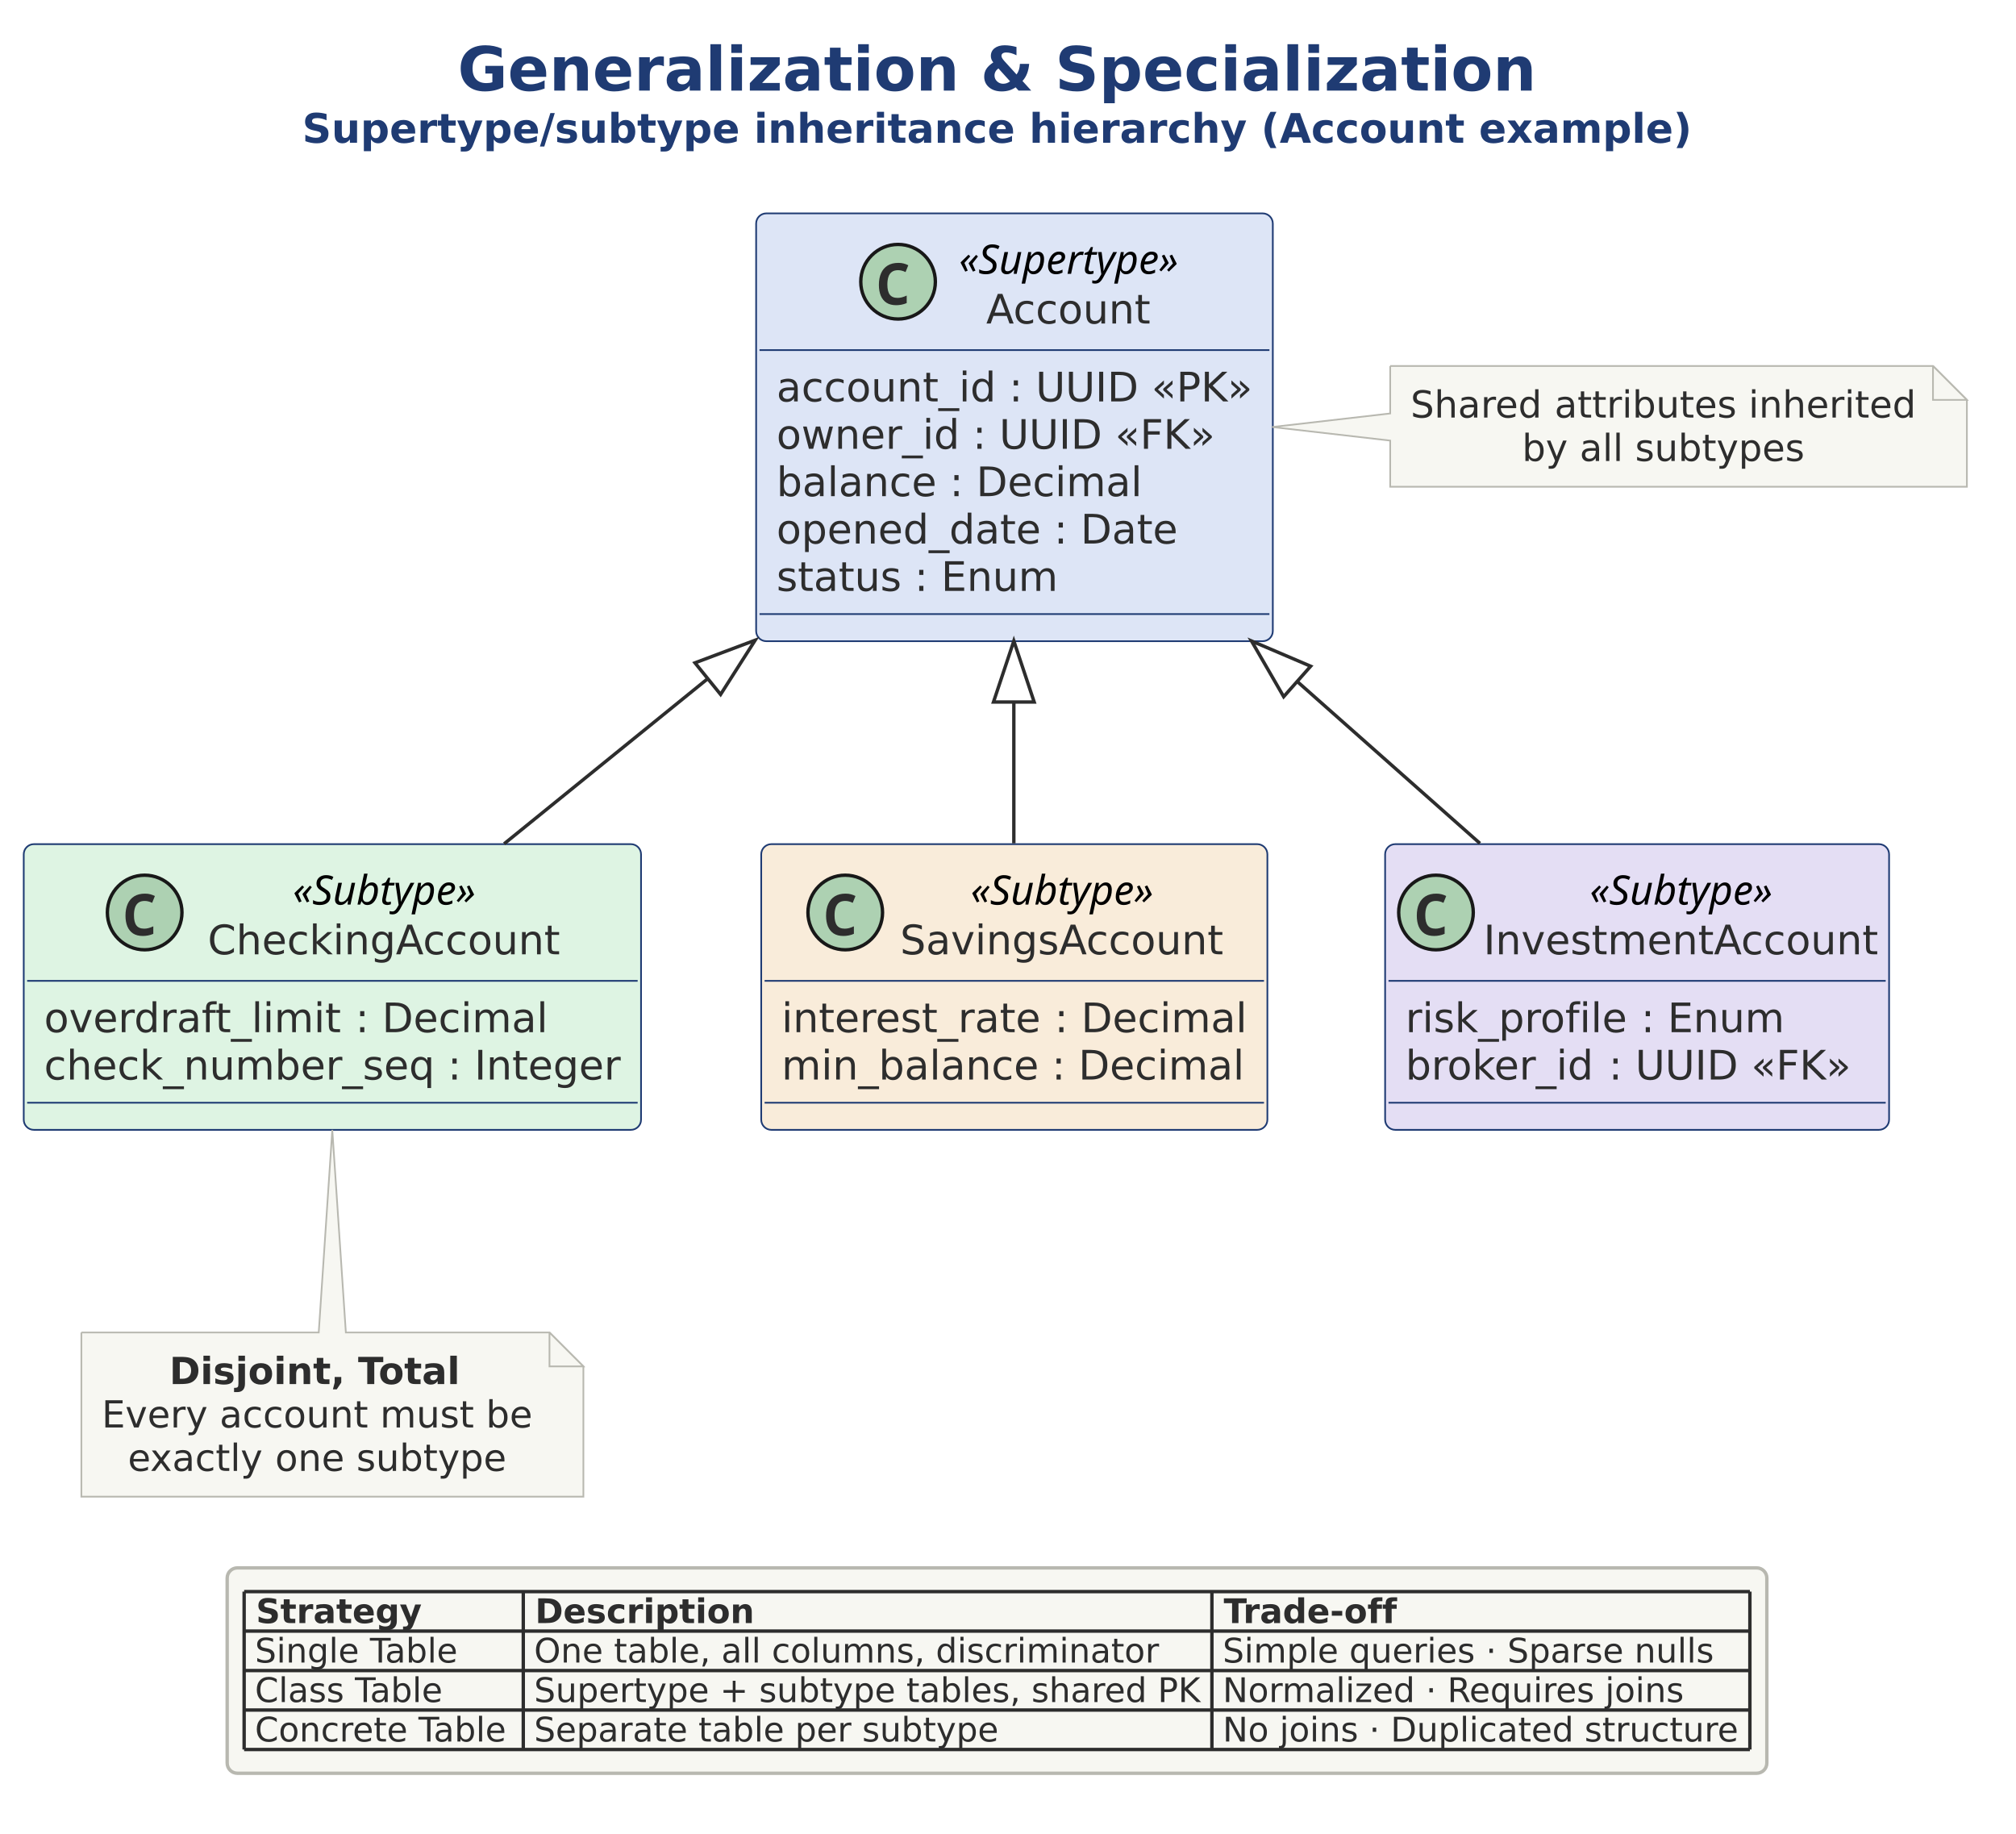
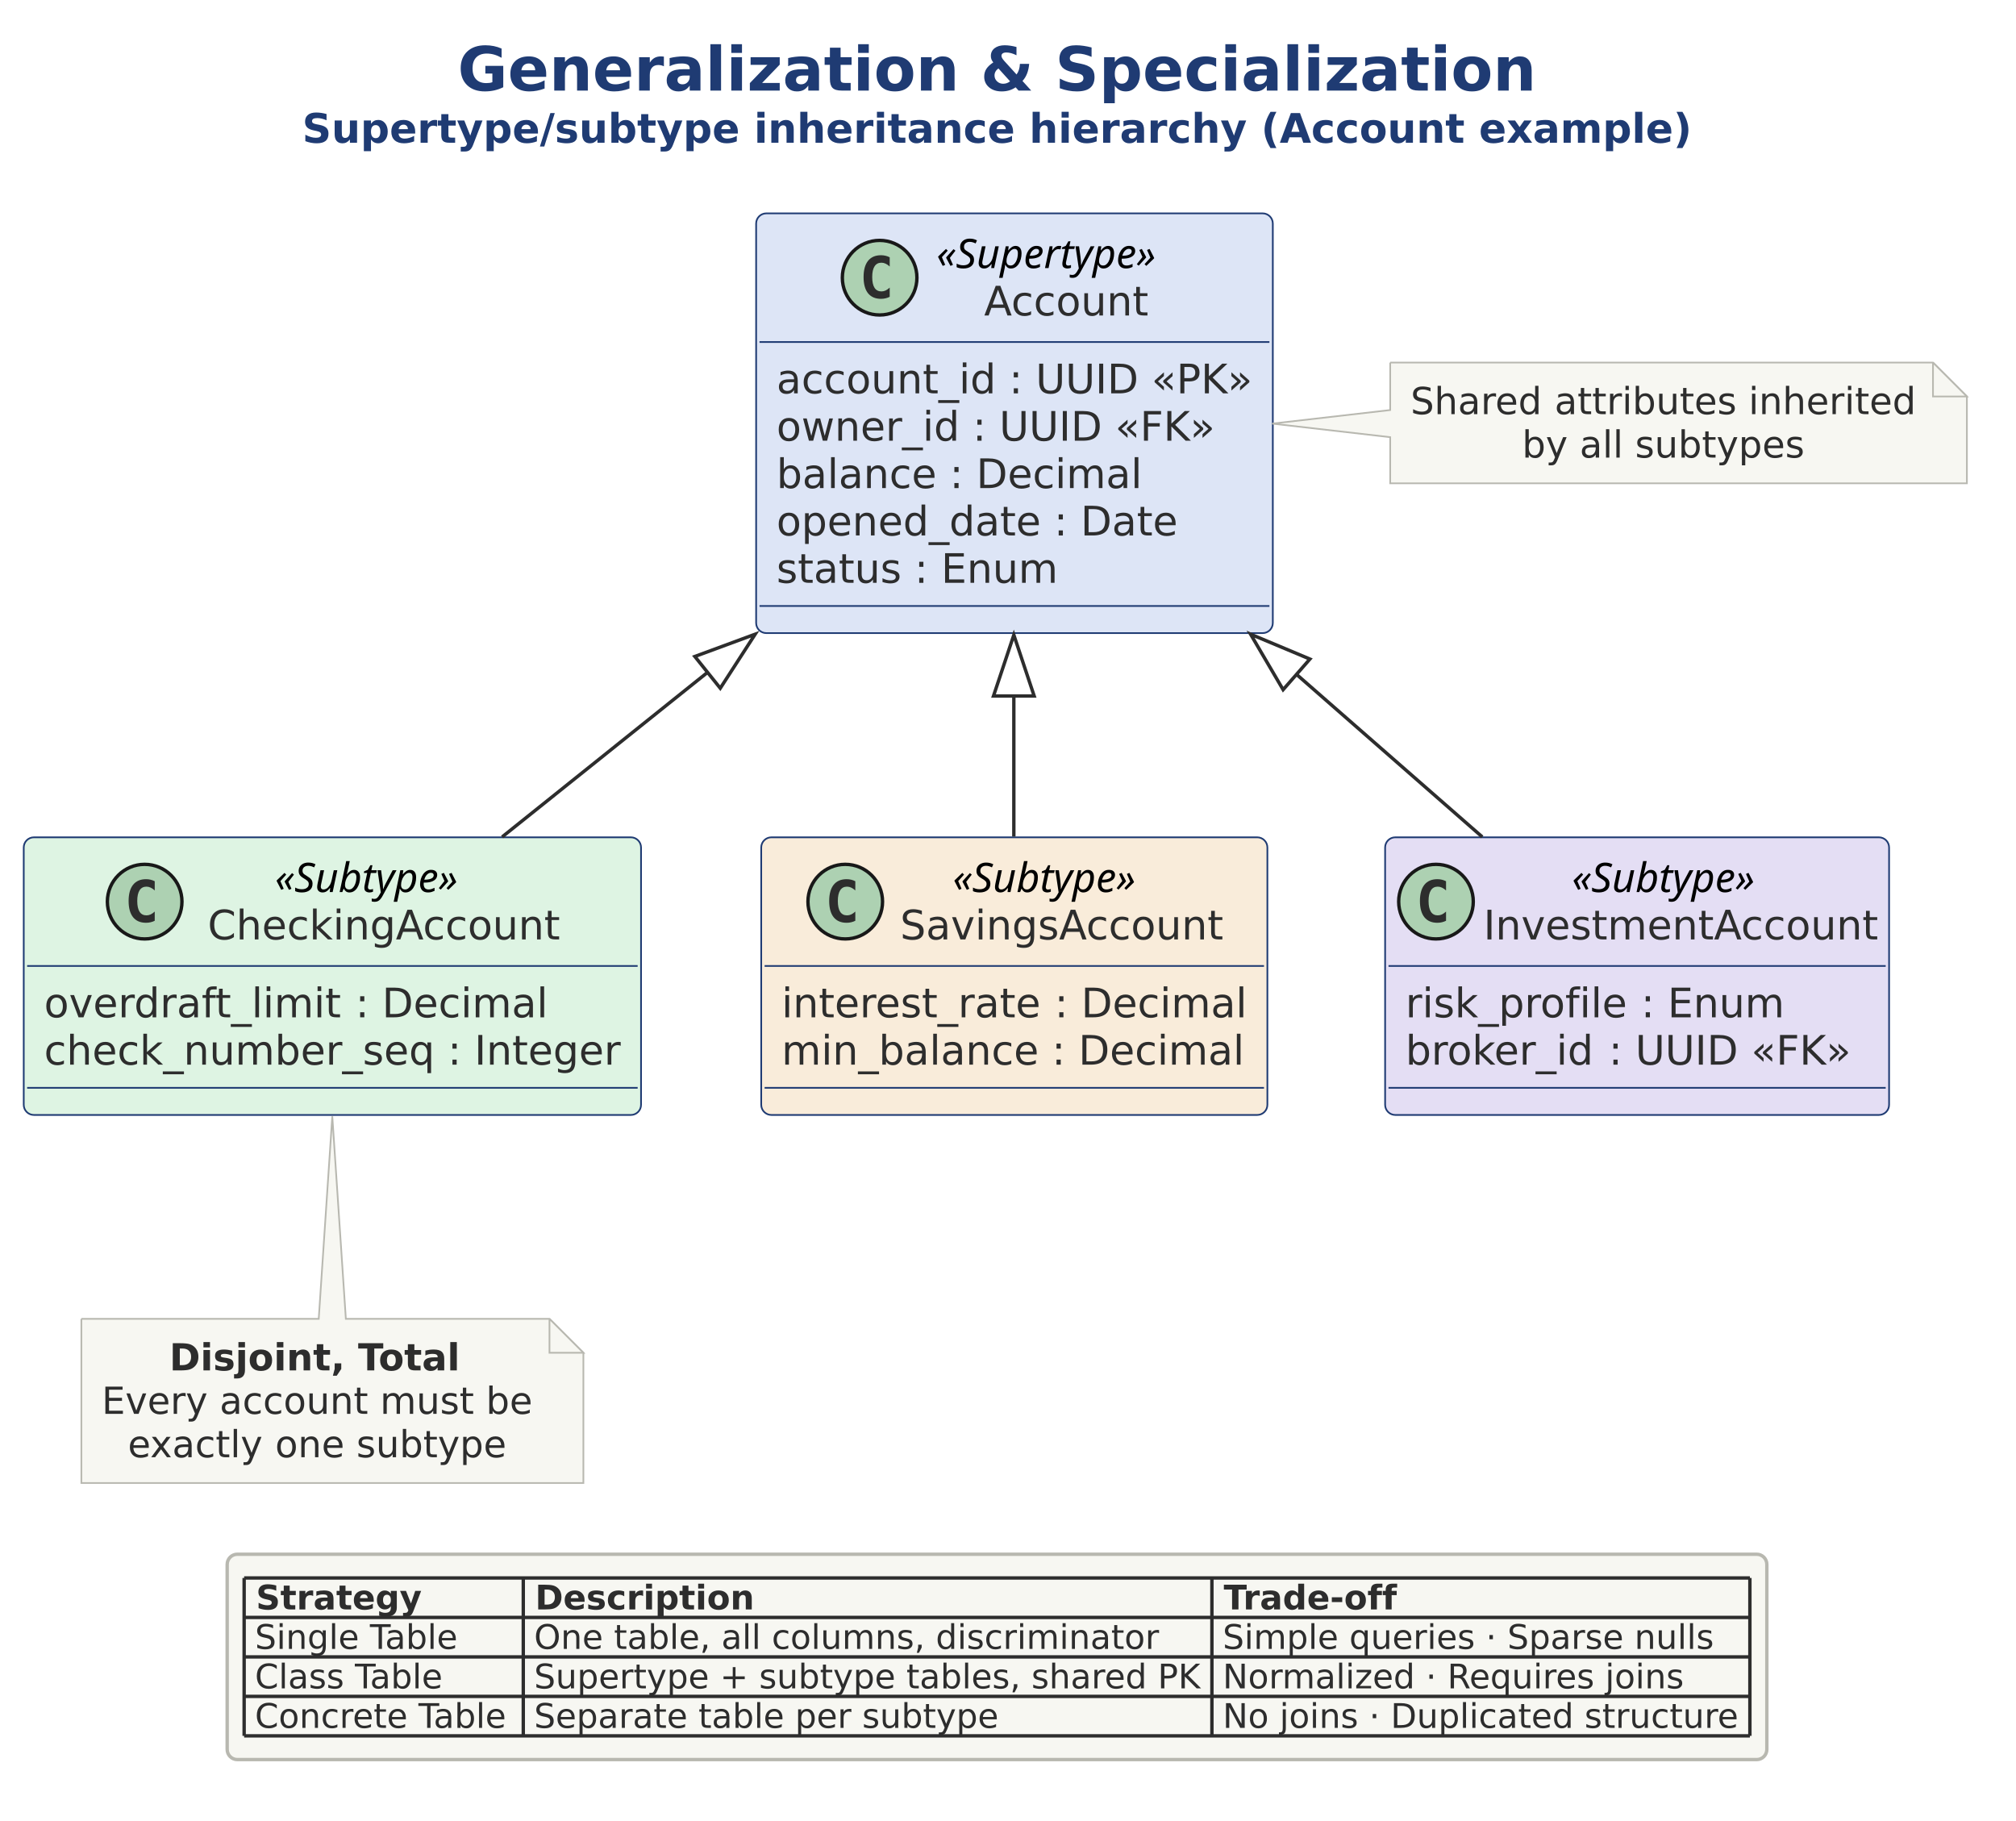
- <svg xmlns="http://www.w3.org/2000/svg" version="1.1" data-diagram-type="CLASS" style="width:929px;height:845px;" width="929.688px" height="845.313px" viewBox="0 0 929 845" zoomAndPan="magnify" preserveAspectRatio="none" contentStyleType="text/css">
+ <svg xmlns="http://www.w3.org/2000/svg" version="1.1" data-diagram-type="CLASS" style="width:929px;height:839px;" width="929.688px" height="839.063px" viewBox="0 0 929 839" zoomAndPan="magnify" preserveAspectRatio="none" contentStyleType="text/css">
  <defs />
  <g font-family="sans-serif" lengthAdjust="spacing">
    <g class="title" data-source-line="13">
      <text x="210.892" y="41.731" fill="#1F3B73" font-size="28.125" textLength="497.09" font-weight="700" font-family="DejaVu Sans">Generalization &amp; Specialization</text>
      <text x="139.241" y="65.768" fill="#1F3B73" font-size="18.75" textLength="640.393" font-weight="700" font-family="DejaVu Sans">Supertype/subtype inheritance hierarchy (Account example)</text>
    </g>
    <g class="entity" data-qualified-name="acct" id="ent0001" data-source-line="15">
-       <rect x="348.438" y="98.315" width="238.092" height="197.12" fill="#DDE5F6" style="stroke:#1F3B73;stroke-width:0.781;" rx="4.688" ry="4.688" />
-       <ellipse cx="413.842" cy="129.81" rx="17.188" ry="17.188" fill="#ADD1B2" style="stroke:#181818;stroke-width:1.563;" />
-       <path d="M413.012,140.625 Q410.278,140.625 408.495,139.478 Q406.738,138.306 405.859,136.206 Q405.004,134.082 405.004,131.275 Q405.004,128.101 406.03,125.83 Q407.055,123.56 409.057,122.339 Q411.059,121.118 413.989,121.118 Q415.38,121.118 416.43,121.411 Q417.48,121.68 418.554,122.217 L417.284,125.366 Q416.308,124.878 415.453,124.683 Q414.623,124.488 413.866,124.488 Q412.035,124.488 410.937,125.318 Q409.838,126.148 409.374,127.637 Q408.91,129.126 408.91,131.104 Q408.91,134.253 410.033,135.767 Q411.157,137.256 413.647,137.256 Q414.574,137.256 415.551,137.012 Q416.528,136.768 417.822,136.182 L417.822,139.649 Q416.674,140.137 415.429,140.381 Q414.208,140.625 413.012,140.625 Z " fill="#2D2D2D" />
-       <text x="441.918" y="126.172" fill="#000" font-size="18.75" textLength="101.082" font-style="italic">«Supertype»</text>
-       <text x="454.442" y="149.07" fill="#2D2D2D" font-size="18.75" textLength="76.035" font-family="DejaVu Sans">Account</text>
-       <line x1="350" y1="161.304" x2="584.967" y2="161.304" style="stroke:#1F3B73;stroke-width:0.781;" />
-       <text x="357.813" y="184.958" fill="#2D2D2D" font-size="18.75" textLength="101.184" font-family="DejaVu Sans">account_id</text>
-       <text x="458.997" y="184.958" fill="#2D2D2D" font-size="18.75" font-family="DejaVu Sans"> </text>
-       <text x="464.957" y="184.958" fill="#2D2D2D" font-size="18.75" font-family="DejaVu Sans">:</text>
-       <text x="471.274" y="184.958" fill="#2D2D2D" font-size="18.75" font-family="DejaVu Sans"> </text>
-       <text x="477.234" y="184.958" fill="#2D2D2D" font-size="18.75" textLength="47.415" font-family="DejaVu Sans">UUID</text>
-       <text x="524.649" y="184.958" fill="#2D2D2D" font-size="18.75" font-family="DejaVu Sans"> </text>
-       <text x="530.609" y="184.958" fill="#2D2D2D" font-size="18.75" textLength="46.545" font-family="DejaVu Sans">«PK»</text>
-       <text x="357.813" y="206.785" fill="#2D2D2D" font-size="18.75" textLength="84.421" font-family="DejaVu Sans">owner_id</text>
-       <text x="442.233" y="206.785" fill="#2D2D2D" font-size="18.75" font-family="DejaVu Sans"> </text>
-       <text x="448.193" y="206.785" fill="#2D2D2D" font-size="18.75" font-family="DejaVu Sans">:</text>
-       <text x="454.51" y="206.785" fill="#2D2D2D" font-size="18.75" font-family="DejaVu Sans"> </text>
-       <text x="460.471" y="206.785" fill="#2D2D2D" font-size="18.75" textLength="47.415" font-family="DejaVu Sans">UUID</text>
-       <text x="507.886" y="206.785" fill="#2D2D2D" font-size="18.75" font-family="DejaVu Sans"> </text>
-       <text x="513.846" y="206.785" fill="#2D2D2D" font-size="18.75" textLength="46.024" font-family="DejaVu Sans">«FK»</text>
-       <text x="357.813" y="228.611" fill="#2D2D2D" font-size="18.75" textLength="73.819" font-family="DejaVu Sans">balance</text>
-       <text x="431.631" y="228.611" fill="#2D2D2D" font-size="18.75" font-family="DejaVu Sans"> </text>
-       <text x="437.592" y="228.611" fill="#2D2D2D" font-size="18.75" font-family="DejaVu Sans">:</text>
-       <text x="443.909" y="228.611" fill="#2D2D2D" font-size="18.75" font-family="DejaVu Sans"> </text>
-       <text x="449.869" y="228.611" fill="#2D2D2D" font-size="18.75" textLength="76.456" font-family="DejaVu Sans">Decimal</text>
-       <text x="357.813" y="250.437" fill="#2D2D2D" font-size="18.75" textLength="121.884" font-family="DejaVu Sans">opened_date</text>
-       <text x="479.697" y="250.437" fill="#2D2D2D" font-size="18.75" font-family="DejaVu Sans"> </text>
-       <text x="485.657" y="250.437" fill="#2D2D2D" font-size="18.75" font-family="DejaVu Sans">:</text>
-       <text x="491.974" y="250.437" fill="#2D2D2D" font-size="18.75" font-family="DejaVu Sans"> </text>
-       <text x="497.934" y="250.437" fill="#2D2D2D" font-size="18.75" textLength="44.815" font-family="DejaVu Sans">Date</text>
-       <text x="357.813" y="272.263" fill="#2D2D2D" font-size="18.75" textLength="57.614" font-family="DejaVu Sans">status</text>
-       <text x="415.427" y="272.263" fill="#2D2D2D" font-size="18.75" font-family="DejaVu Sans"> </text>
-       <text x="421.387" y="272.263" fill="#2D2D2D" font-size="18.75" font-family="DejaVu Sans">:</text>
-       <text x="427.704" y="272.263" fill="#2D2D2D" font-size="18.75" font-family="DejaVu Sans"> </text>
-       <text x="433.664" y="272.263" fill="#2D2D2D" font-size="18.75" textLength="53.879" font-family="DejaVu Sans">Enum</text>
-       <line x1="350" y1="282.935" x2="584.967" y2="282.935" style="stroke:#1F3B73;stroke-width:0.781;" />
+       <rect x="348.438" y="98.315" width="238.092" height="193.408" fill="#DDE5F6" style="stroke:#1F3B73;stroke-width:0.781;" rx="4.688" ry="4.688" />
+       <ellipse cx="405.346" cy="127.954" rx="17.188" ry="17.188" fill="#ADD1B2" style="stroke:#181818;stroke-width:1.563;" />
+       <path d="M409.985,136.768 Q409.082,137.231 408.081,137.451 Q407.08,137.695 405.981,137.695 Q402.075,137.695 400,135.132 Q397.949,132.544 397.949,127.661 Q397.949,122.778 400,120.19 Q402.075,117.603 405.981,117.603 Q407.08,117.603 408.081,117.847 Q409.106,118.091 409.985,118.555 L409.985,122.803 Q409.008,121.899 408.081,121.484 Q407.153,121.045 406.176,121.045 Q404.077,121.045 403.002,122.729 Q401.928,124.39 401.928,127.661 Q401.928,130.933 403.002,132.617 Q404.077,134.277 406.176,134.277 Q407.153,134.277 408.081,133.862 Q409.008,133.423 409.985,132.52 L409.985,136.768 Z " fill="#2D2D2D" />
+       <text x="431.534" y="123.532" fill="#000" font-size="18.75" textLength="119.962" font-style="italic">«Supertype»</text>
+       <text x="453.498" y="145.358" fill="#2D2D2D" font-size="18.75" textLength="76.035" font-family="DejaVu Sans">Account</text>
+       <line x1="350" y1="157.593" x2="584.967" y2="157.593" style="stroke:#1F3B73;stroke-width:0.781;" />
+       <text x="357.813" y="181.247" fill="#2D2D2D" font-size="18.75" textLength="101.184" font-family="DejaVu Sans">account_id</text>
+       <text x="458.997" y="181.247" fill="#2D2D2D" font-size="18.75" font-family="DejaVu Sans"> </text>
+       <text x="464.957" y="181.247" fill="#2D2D2D" font-size="18.75" font-family="DejaVu Sans">:</text>
+       <text x="471.274" y="181.247" fill="#2D2D2D" font-size="18.75" font-family="DejaVu Sans"> </text>
+       <text x="477.234" y="181.247" fill="#2D2D2D" font-size="18.75" textLength="47.415" font-family="DejaVu Sans">UUID</text>
+       <text x="524.649" y="181.247" fill="#2D2D2D" font-size="18.75" font-family="DejaVu Sans"> </text>
+       <text x="530.609" y="181.247" fill="#2D2D2D" font-size="18.75" textLength="46.545" font-family="DejaVu Sans">«PK»</text>
+       <text x="357.813" y="203.073" fill="#2D2D2D" font-size="18.75" textLength="84.421" font-family="DejaVu Sans">owner_id</text>
+       <text x="442.233" y="203.073" fill="#2D2D2D" font-size="18.75" font-family="DejaVu Sans"> </text>
+       <text x="448.193" y="203.073" fill="#2D2D2D" font-size="18.75" font-family="DejaVu Sans">:</text>
+       <text x="454.51" y="203.073" fill="#2D2D2D" font-size="18.75" font-family="DejaVu Sans"> </text>
+       <text x="460.471" y="203.073" fill="#2D2D2D" font-size="18.75" textLength="47.415" font-family="DejaVu Sans">UUID</text>
+       <text x="507.886" y="203.073" fill="#2D2D2D" font-size="18.75" font-family="DejaVu Sans"> </text>
+       <text x="513.846" y="203.073" fill="#2D2D2D" font-size="18.75" textLength="46.024" font-family="DejaVu Sans">«FK»</text>
+       <text x="357.813" y="224.899" fill="#2D2D2D" font-size="18.75" textLength="73.819" font-family="DejaVu Sans">balance</text>
+       <text x="431.631" y="224.899" fill="#2D2D2D" font-size="18.75" font-family="DejaVu Sans"> </text>
+       <text x="437.592" y="224.899" fill="#2D2D2D" font-size="18.75" font-family="DejaVu Sans">:</text>
+       <text x="443.909" y="224.899" fill="#2D2D2D" font-size="18.75" font-family="DejaVu Sans"> </text>
+       <text x="449.869" y="224.899" fill="#2D2D2D" font-size="18.75" textLength="76.456" font-family="DejaVu Sans">Decimal</text>
+       <text x="357.813" y="246.725" fill="#2D2D2D" font-size="18.75" textLength="121.884" font-family="DejaVu Sans">opened_date</text>
+       <text x="479.697" y="246.725" fill="#2D2D2D" font-size="18.75" font-family="DejaVu Sans"> </text>
+       <text x="485.657" y="246.725" fill="#2D2D2D" font-size="18.75" font-family="DejaVu Sans">:</text>
+       <text x="491.974" y="246.725" fill="#2D2D2D" font-size="18.75" font-family="DejaVu Sans"> </text>
+       <text x="497.934" y="246.725" fill="#2D2D2D" font-size="18.75" textLength="44.815" font-family="DejaVu Sans">Date</text>
+       <text x="357.813" y="268.552" fill="#2D2D2D" font-size="18.75" textLength="57.614" font-family="DejaVu Sans">status</text>
+       <text x="415.427" y="268.552" fill="#2D2D2D" font-size="18.75" font-family="DejaVu Sans"> </text>
+       <text x="421.387" y="268.552" fill="#2D2D2D" font-size="18.75" font-family="DejaVu Sans">:</text>
+       <text x="427.704" y="268.552" fill="#2D2D2D" font-size="18.75" font-family="DejaVu Sans"> </text>
+       <text x="433.664" y="268.552" fill="#2D2D2D" font-size="18.75" textLength="53.879" font-family="DejaVu Sans">Enum</text>
+       <line x1="350" y1="279.224" x2="584.967" y2="279.224" style="stroke:#1F3B73;stroke-width:0.781;" />
    </g>
    <g class="entity" data-qualified-name="check" id="ent0002" data-source-line="23">
-       <rect x="10.938" y="388.94" width="284.464" height="131.641" fill="#DEF4E3" style="stroke:#1F3B73;stroke-width:0.781;" rx="4.688" ry="4.688" />
-       <ellipse cx="66.665" cy="420.435" rx="17.188" ry="17.188" fill="#ADD1B2" style="stroke:#181818;stroke-width:1.563;" />
-       <path d="M65.835,431.25 Q63.101,431.25 61.319,430.103 Q59.561,428.931 58.682,426.831 Q57.827,424.707 57.827,421.9 Q57.827,418.726 58.853,416.455 Q59.878,414.185 61.88,412.964 Q63.882,411.743 66.812,411.743 Q68.203,411.743 69.253,412.036 Q70.303,412.305 71.377,412.842 L70.108,415.991 Q69.131,415.503 68.277,415.308 Q67.446,415.113 66.69,415.113 Q64.859,415.113 63.76,415.943 Q62.661,416.773 62.197,418.262 Q61.734,419.751 61.734,421.729 Q61.734,424.878 62.857,426.392 Q63.98,427.881 66.47,427.881 Q67.398,427.881 68.374,427.637 Q69.351,427.393 70.645,426.807 L70.645,430.274 Q69.497,430.762 68.252,431.006 Q67.031,431.25 65.835,431.25 Z " fill="#2D2D2D" />
-       <text x="134.938" y="416.797" fill="#000" font-size="18.75" textLength="84.263" font-style="italic">«Subtype»</text>
-       <text x="95.716" y="439.695" fill="#2D2D2D" font-size="18.75" textLength="162.708" font-family="DejaVu Sans">CheckingAccount</text>
-       <line x1="12.5" y1="451.929" x2="293.839" y2="451.929" style="stroke:#1F3B73;stroke-width:0.781;" />
-       <text x="20.313" y="475.583" fill="#2D2D2D" font-size="18.75" textLength="137.485" font-family="DejaVu Sans">overdraft_limit</text>
-       <text x="157.797" y="475.583" fill="#2D2D2D" font-size="18.75" font-family="DejaVu Sans"> </text>
-       <text x="163.757" y="475.583" fill="#2D2D2D" font-size="18.75" font-family="DejaVu Sans">:</text>
-       <text x="170.074" y="475.583" fill="#2D2D2D" font-size="18.75" font-family="DejaVu Sans"> </text>
-       <text x="176.035" y="475.583" fill="#2D2D2D" font-size="18.75" textLength="76.456" font-family="DejaVu Sans">Decimal</text>
-       <text x="20.313" y="497.41" fill="#2D2D2D" font-size="18.75" textLength="180.029" font-family="DejaVu Sans">check_number_seq</text>
-       <text x="200.342" y="497.41" fill="#2D2D2D" font-size="18.75" font-family="DejaVu Sans"> </text>
-       <text x="206.302" y="497.41" fill="#2D2D2D" font-size="18.75" font-family="DejaVu Sans">:</text>
-       <text x="212.619" y="497.41" fill="#2D2D2D" font-size="18.75" font-family="DejaVu Sans"> </text>
-       <text x="218.579" y="497.41" fill="#2D2D2D" font-size="18.75" textLength="67.447" font-family="DejaVu Sans">Integer</text>
-       <line x1="12.5" y1="508.082" x2="293.839" y2="508.082" style="stroke:#1F3B73;stroke-width:0.781;" />
+       <rect x="10.938" y="385.815" width="284.464" height="127.93" fill="#DEF4E3" style="stroke:#1F3B73;stroke-width:0.781;" rx="4.688" ry="4.688" />
+       <ellipse cx="66.665" cy="415.454" rx="17.188" ry="17.188" fill="#ADD1B2" style="stroke:#181818;stroke-width:1.563;" />
+       <path d="M71.304,424.268 Q70.401,424.731 69.4,424.951 Q68.399,425.195 67.3,425.195 Q63.394,425.195 61.319,422.632 Q59.268,420.044 59.268,415.161 Q59.268,410.278 61.319,407.69 Q63.394,405.103 67.3,405.103 Q68.399,405.103 69.4,405.347 Q70.425,405.591 71.304,406.055 L71.304,410.303 Q70.327,409.399 69.4,408.984 Q68.472,408.545 67.495,408.545 Q65.396,408.545 64.321,410.229 Q63.247,411.89 63.247,415.161 Q63.247,418.433 64.321,420.117 Q65.396,421.777 67.495,421.777 Q68.472,421.777 69.4,421.362 Q70.327,420.923 71.304,420.02 L71.304,424.268 Z " fill="#2D2D2D" />
+       <text x="126.711" y="411.032" fill="#000" font-size="18.75" textLength="100.717" font-style="italic">«Subtype»</text>
+       <text x="95.716" y="432.858" fill="#2D2D2D" font-size="18.75" textLength="162.708" font-family="DejaVu Sans">CheckingAccount</text>
+       <line x1="12.5" y1="445.093" x2="293.839" y2="445.093" style="stroke:#1F3B73;stroke-width:0.781;" />
+       <text x="20.313" y="468.747" fill="#2D2D2D" font-size="18.75" textLength="137.485" font-family="DejaVu Sans">overdraft_limit</text>
+       <text x="157.797" y="468.747" fill="#2D2D2D" font-size="18.75" font-family="DejaVu Sans"> </text>
+       <text x="163.757" y="468.747" fill="#2D2D2D" font-size="18.75" font-family="DejaVu Sans">:</text>
+       <text x="170.074" y="468.747" fill="#2D2D2D" font-size="18.75" font-family="DejaVu Sans"> </text>
+       <text x="176.035" y="468.747" fill="#2D2D2D" font-size="18.75" textLength="76.456" font-family="DejaVu Sans">Decimal</text>
+       <text x="20.313" y="490.573" fill="#2D2D2D" font-size="18.75" textLength="180.029" font-family="DejaVu Sans">check_number_seq</text>
+       <text x="200.342" y="490.573" fill="#2D2D2D" font-size="18.75" font-family="DejaVu Sans"> </text>
+       <text x="206.302" y="490.573" fill="#2D2D2D" font-size="18.75" font-family="DejaVu Sans">:</text>
+       <text x="212.619" y="490.573" fill="#2D2D2D" font-size="18.75" font-family="DejaVu Sans"> </text>
+       <text x="218.579" y="490.573" fill="#2D2D2D" font-size="18.75" textLength="67.447" font-family="DejaVu Sans">Integer</text>
+       <line x1="12.5" y1="501.245" x2="293.839" y2="501.245" style="stroke:#1F3B73;stroke-width:0.781;" />
    </g>
    <g class="entity" data-qualified-name="save" id="ent0003" data-source-line="28">
-       <rect x="350.781" y="388.94" width="233.249" height="131.641" fill="#F9ECDA" style="stroke:#1F3B73;stroke-width:0.781;" rx="4.688" ry="4.688" />
-       <ellipse cx="389.502" cy="420.435" rx="17.188" ry="17.188" fill="#ADD1B2" style="stroke:#181818;stroke-width:1.563;" />
-       <path d="M388.672,431.25 Q385.938,431.25 384.155,430.103 Q382.398,428.931 381.519,426.831 Q380.664,424.707 380.664,421.9 Q380.664,418.726 381.69,416.455 Q382.715,414.185 384.717,412.964 Q386.719,411.743 389.649,411.743 Q391.04,411.743 392.09,412.036 Q393.14,412.305 394.214,412.842 L392.944,415.991 Q391.968,415.503 391.113,415.308 Q390.283,415.113 389.527,415.113 Q387.695,415.113 386.597,415.943 Q385.498,416.773 385.034,418.262 Q384.57,419.751 384.57,421.729 Q384.57,424.878 385.694,426.392 Q386.817,427.881 389.307,427.881 Q390.235,427.881 391.211,427.637 Q392.188,427.393 393.482,426.807 L393.482,430.274 Q392.334,430.762 391.089,431.006 Q389.868,431.25 388.672,431.25 Z " fill="#2D2D2D" />
-       <text x="447.285" y="416.797" fill="#000" font-size="18.75" textLength="84.263" font-style="italic">«Subtype»</text>
-       <text x="414.773" y="439.695" fill="#2D2D2D" font-size="18.75" textLength="149.286" font-family="DejaVu Sans">SavingsAccount</text>
-       <line x1="352.344" y1="451.929" x2="582.468" y2="451.929" style="stroke:#1F3B73;stroke-width:0.781;" />
-       <text x="360.156" y="475.583" fill="#2D2D2D" font-size="18.75" textLength="119.806" font-family="DejaVu Sans">interest_rate</text>
-       <text x="479.962" y="475.583" fill="#2D2D2D" font-size="18.75" font-family="DejaVu Sans"> </text>
-       <text x="485.922" y="475.583" fill="#2D2D2D" font-size="18.75" font-family="DejaVu Sans">:</text>
-       <text x="492.239" y="475.583" fill="#2D2D2D" font-size="18.75" font-family="DejaVu Sans"> </text>
-       <text x="498.199" y="475.583" fill="#2D2D2D" font-size="18.75" textLength="76.456" font-family="DejaVu Sans">Decimal</text>
-       <text x="360.156" y="497.41" fill="#2D2D2D" font-size="18.75" textLength="118.552" font-family="DejaVu Sans">min_balance</text>
-       <text x="478.708" y="497.41" fill="#2D2D2D" font-size="18.75" font-family="DejaVu Sans"> </text>
-       <text x="484.668" y="497.41" fill="#2D2D2D" font-size="18.75" font-family="DejaVu Sans">:</text>
-       <text x="490.985" y="497.41" fill="#2D2D2D" font-size="18.75" font-family="DejaVu Sans"> </text>
-       <text x="496.945" y="497.41" fill="#2D2D2D" font-size="18.75" textLength="76.456" font-family="DejaVu Sans">Decimal</text>
-       <line x1="352.344" y1="508.082" x2="582.468" y2="508.082" style="stroke:#1F3B73;stroke-width:0.781;" />
+       <rect x="350.781" y="385.815" width="233.249" height="127.93" fill="#F9ECDA" style="stroke:#1F3B73;stroke-width:0.781;" rx="4.688" ry="4.688" />
+       <ellipse cx="389.502" cy="415.454" rx="17.188" ry="17.188" fill="#ADD1B2" style="stroke:#181818;stroke-width:1.563;" />
+       <path d="M394.141,424.268 Q393.237,424.731 392.236,424.951 Q391.236,425.195 390.137,425.195 Q386.231,425.195 384.155,422.632 Q382.105,420.044 382.105,415.161 Q382.105,410.278 384.155,407.69 Q386.231,405.103 390.137,405.103 Q391.236,405.103 392.236,405.347 Q393.262,405.591 394.141,406.055 L394.141,410.303 Q393.164,409.399 392.236,408.984 Q391.309,408.545 390.332,408.545 Q388.233,408.545 387.158,410.229 Q386.084,411.89 386.084,415.161 Q386.084,418.433 387.158,420.117 Q388.233,421.777 390.332,421.777 Q391.309,421.777 392.236,421.362 Q393.164,420.923 394.141,420.02 L394.141,424.268 Z " fill="#2D2D2D" />
+       <text x="439.058" y="411.032" fill="#000" font-size="18.75" textLength="100.717" font-style="italic">«Subtype»</text>
+       <text x="414.773" y="432.858" fill="#2D2D2D" font-size="18.75" textLength="149.286" font-family="DejaVu Sans">SavingsAccount</text>
+       <line x1="352.344" y1="445.093" x2="582.468" y2="445.093" style="stroke:#1F3B73;stroke-width:0.781;" />
+       <text x="360.156" y="468.747" fill="#2D2D2D" font-size="18.75" textLength="119.806" font-family="DejaVu Sans">interest_rate</text>
+       <text x="479.962" y="468.747" fill="#2D2D2D" font-size="18.75" font-family="DejaVu Sans"> </text>
+       <text x="485.922" y="468.747" fill="#2D2D2D" font-size="18.75" font-family="DejaVu Sans">:</text>
+       <text x="492.239" y="468.747" fill="#2D2D2D" font-size="18.75" font-family="DejaVu Sans"> </text>
+       <text x="498.199" y="468.747" fill="#2D2D2D" font-size="18.75" textLength="76.456" font-family="DejaVu Sans">Decimal</text>
+       <text x="360.156" y="490.573" fill="#2D2D2D" font-size="18.75" textLength="118.552" font-family="DejaVu Sans">min_balance</text>
+       <text x="478.708" y="490.573" fill="#2D2D2D" font-size="18.75" font-family="DejaVu Sans"> </text>
+       <text x="484.668" y="490.573" fill="#2D2D2D" font-size="18.75" font-family="DejaVu Sans">:</text>
+       <text x="490.985" y="490.573" fill="#2D2D2D" font-size="18.75" font-family="DejaVu Sans"> </text>
+       <text x="496.945" y="490.573" fill="#2D2D2D" font-size="18.75" textLength="76.456" font-family="DejaVu Sans">Decimal</text>
+       <line x1="352.344" y1="501.245" x2="582.468" y2="501.245" style="stroke:#1F3B73;stroke-width:0.781;" />
    </g>
    <g class="entity" data-qualified-name="invest" id="ent0004" data-source-line="33">
-       <rect x="638.281" y="388.94" width="232.236" height="131.641" fill="#E4DEF4" style="stroke:#1F3B73;stroke-width:0.781;" rx="4.688" ry="4.688" />
-       <ellipse cx="661.719" cy="420.435" rx="17.188" ry="17.188" fill="#ADD1B2" style="stroke:#181818;stroke-width:1.563;" />
-       <path d="M660.889,431.25 Q658.154,431.25 656.372,430.103 Q654.614,428.931 653.735,426.831 Q652.881,424.707 652.881,421.9 Q652.881,418.726 653.906,416.455 Q654.932,414.185 656.934,412.964 Q658.936,411.743 661.865,411.743 Q663.257,411.743 664.307,412.036 Q665.356,412.305 666.431,412.842 L665.161,415.991 Q664.185,415.503 663.33,415.308 Q662.5,415.113 661.743,415.113 Q659.912,415.113 658.813,415.943 Q657.715,416.773 657.251,418.262 Q656.787,419.751 656.787,421.729 Q656.787,424.878 657.91,426.392 Q659.033,427.881 661.523,427.881 Q662.451,427.881 663.428,427.637 Q664.404,427.393 665.698,426.807 L665.698,430.274 Q664.551,430.762 663.306,431.006 Q662.085,431.25 660.889,431.25 Z " fill="#2D2D2D" />
-       <text x="732.58" y="416.797" fill="#000" font-size="18.75" textLength="84.263" font-style="italic">«Subtype»</text>
-       <text x="683.594" y="439.695" fill="#2D2D2D" font-size="18.75" textLength="182.236" font-family="DejaVu Sans">InvestmentAccount</text>
-       <line x1="639.844" y1="451.929" x2="868.954" y2="451.929" style="stroke:#1F3B73;stroke-width:0.781;" />
-       <text x="647.656" y="475.583" fill="#2D2D2D" font-size="18.75" textLength="102.557" font-family="DejaVu Sans">risk_profile</text>
-       <text x="750.214" y="475.583" fill="#2D2D2D" font-size="18.75" font-family="DejaVu Sans"> </text>
-       <text x="756.174" y="475.583" fill="#2D2D2D" font-size="18.75" font-family="DejaVu Sans">:</text>
-       <text x="762.491" y="475.583" fill="#2D2D2D" font-size="18.75" font-family="DejaVu Sans"> </text>
-       <text x="768.451" y="475.583" fill="#2D2D2D" font-size="18.75" textLength="53.879" font-family="DejaVu Sans">Enum</text>
-       <text x="647.656" y="497.41" fill="#2D2D2D" font-size="18.75" textLength="87.671" font-family="DejaVu Sans">broker_id</text>
-       <text x="735.327" y="497.41" fill="#2D2D2D" font-size="18.75" font-family="DejaVu Sans"> </text>
-       <text x="741.287" y="497.41" fill="#2D2D2D" font-size="18.75" font-family="DejaVu Sans">:</text>
-       <text x="747.604" y="497.41" fill="#2D2D2D" font-size="18.75" font-family="DejaVu Sans"> </text>
-       <text x="753.564" y="497.41" fill="#2D2D2D" font-size="18.75" textLength="47.415" font-family="DejaVu Sans">UUID</text>
-       <text x="800.98" y="497.41" fill="#2D2D2D" font-size="18.75" font-family="DejaVu Sans"> </text>
-       <text x="806.94" y="497.41" fill="#2D2D2D" font-size="18.75" textLength="46.024" font-family="DejaVu Sans">«FK»</text>
-       <line x1="639.844" y1="508.082" x2="868.954" y2="508.082" style="stroke:#1F3B73;stroke-width:0.781;" />
+       <rect x="638.281" y="385.815" width="232.236" height="127.93" fill="#E4DEF4" style="stroke:#1F3B73;stroke-width:0.781;" rx="4.688" ry="4.688" />
+       <ellipse cx="661.719" cy="415.454" rx="17.188" ry="17.188" fill="#ADD1B2" style="stroke:#181818;stroke-width:1.563;" />
+       <path d="M666.357,424.268 Q665.454,424.731 664.453,424.951 Q663.452,425.195 662.354,425.195 Q658.447,425.195 656.372,422.632 Q654.321,420.044 654.321,415.161 Q654.321,410.278 656.372,407.69 Q658.447,405.103 662.354,405.103 Q663.452,405.103 664.453,405.347 Q665.479,405.591 666.357,406.055 L666.357,410.303 Q665.381,409.399 664.453,408.984 Q663.525,408.545 662.549,408.545 Q660.449,408.545 659.375,410.229 Q658.301,411.89 658.301,415.161 Q658.301,418.433 659.375,420.117 Q660.449,421.777 662.549,421.777 Q663.525,421.777 664.453,421.362 Q665.381,420.923 666.357,420.02 L666.357,424.268 Z " fill="#2D2D2D" />
+       <text x="724.353" y="411.032" fill="#000" font-size="18.75" textLength="100.717" font-style="italic">«Subtype»</text>
+       <text x="683.594" y="432.858" fill="#2D2D2D" font-size="18.75" textLength="182.236" font-family="DejaVu Sans">InvestmentAccount</text>
+       <line x1="639.844" y1="445.093" x2="868.954" y2="445.093" style="stroke:#1F3B73;stroke-width:0.781;" />
+       <text x="647.656" y="468.747" fill="#2D2D2D" font-size="18.75" textLength="102.557" font-family="DejaVu Sans">risk_profile</text>
+       <text x="750.214" y="468.747" fill="#2D2D2D" font-size="18.75" font-family="DejaVu Sans"> </text>
+       <text x="756.174" y="468.747" fill="#2D2D2D" font-size="18.75" font-family="DejaVu Sans">:</text>
+       <text x="762.491" y="468.747" fill="#2D2D2D" font-size="18.75" font-family="DejaVu Sans"> </text>
+       <text x="768.451" y="468.747" fill="#2D2D2D" font-size="18.75" textLength="53.879" font-family="DejaVu Sans">Enum</text>
+       <text x="647.656" y="490.573" fill="#2D2D2D" font-size="18.75" textLength="87.671" font-family="DejaVu Sans">broker_id</text>
+       <text x="735.327" y="490.573" fill="#2D2D2D" font-size="18.75" font-family="DejaVu Sans"> </text>
+       <text x="741.287" y="490.573" fill="#2D2D2D" font-size="18.75" font-family="DejaVu Sans">:</text>
+       <text x="747.604" y="490.573" fill="#2D2D2D" font-size="18.75" font-family="DejaVu Sans"> </text>
+       <text x="753.564" y="490.573" fill="#2D2D2D" font-size="18.75" textLength="47.415" font-family="DejaVu Sans">UUID</text>
+       <text x="800.98" y="490.573" fill="#2D2D2D" font-size="18.75" font-family="DejaVu Sans"> </text>
+       <text x="806.94" y="490.573" fill="#2D2D2D" font-size="18.75" textLength="46.024" font-family="DejaVu Sans">«FK»</text>
+       <line x1="639.844" y1="501.245" x2="868.954" y2="501.245" style="stroke:#1F3B73;stroke-width:0.781;" />
    </g>
    <g class="entity" data-qualified-name="GMN8" id="ent0009" data-source-line="43">
-       <path d="M640.625,168.628 L640.625,190.503 L586.219,196.753 L640.625,203.003 L640.625,224.268 A0,0 0 0 0 640.625,224.268 L906.375,224.268 A0,0 0 0 0 906.375,224.268 L906.375,184.253 L890.75,168.628 L640.625,168.628 A0,0 0 0 0 640.625,168.628" style="stroke:#B8B8B0;stroke-width:0.781;" fill="#F7F7F2" />
-       <path d="M890.75,168.628 L890.75,184.253 L906.375,184.253 L890.75,168.628" style="stroke:#B8B8B0;stroke-width:0.781;" fill="#F7F7F2" />
-       <text x="650" y="192.394" fill="#2D2D2D" font-size="17.188" textLength="60.886" font-family="DejaVu Sans">Shared</text>
-       <text x="710.886" y="192.394" fill="#2D2D2D" font-size="17.188" font-family="DejaVu Sans"> </text>
-       <text x="716.35" y="192.394" fill="#2D2D2D" font-size="17.188" textLength="83.923" font-family="DejaVu Sans">attributes</text>
-       <text x="800.273" y="192.394" fill="#2D2D2D" font-size="17.188" font-family="DejaVu Sans"> </text>
-       <text x="805.737" y="192.394" fill="#2D2D2D" font-size="17.188" textLength="77.201" font-family="DejaVu Sans">inherited</text>
-       <text x="701.369" y="212.402" fill="#2D2D2D" font-size="17.188" textLength="21.082" font-family="DejaVu Sans">by</text>
-       <text x="722.451" y="212.402" fill="#2D2D2D" font-size="17.188" font-family="DejaVu Sans"> </text>
-       <text x="727.914" y="212.402" fill="#2D2D2D" font-size="17.188" textLength="20.083" font-family="DejaVu Sans">all</text>
-       <text x="747.997" y="212.402" fill="#2D2D2D" font-size="17.188" font-family="DejaVu Sans"> </text>
-       <text x="753.461" y="212.402" fill="#2D2D2D" font-size="17.188" textLength="78.107" font-family="DejaVu Sans">subtypes</text>
+       <path d="M640.625,167.065 L640.625,188.94 L586.219,195.19 L640.625,201.44 L640.625,222.705 A0,0 0 0 0 640.625,222.705 L906.375,222.705 A0,0 0 0 0 906.375,222.705 L906.375,182.69 L890.75,167.065 L640.625,167.065 A0,0 0 0 0 640.625,167.065" style="stroke:#B8B8B0;stroke-width:0.781;" fill="#F7F7F2" />
+       <path d="M890.75,167.065 L890.75,182.69 L906.375,182.69 L890.75,167.065" style="stroke:#B8B8B0;stroke-width:0.781;" fill="#F7F7F2" />
+       <text x="650" y="190.832" fill="#2D2D2D" font-size="17.188" textLength="60.886" font-family="DejaVu Sans">Shared</text>
+       <text x="710.886" y="190.832" fill="#2D2D2D" font-size="17.188" font-family="DejaVu Sans"> </text>
+       <text x="716.35" y="190.832" fill="#2D2D2D" font-size="17.188" textLength="83.923" font-family="DejaVu Sans">attributes</text>
+       <text x="800.273" y="190.832" fill="#2D2D2D" font-size="17.188" font-family="DejaVu Sans"> </text>
+       <text x="805.737" y="190.832" fill="#2D2D2D" font-size="17.188" textLength="77.201" font-family="DejaVu Sans">inherited</text>
+       <text x="701.369" y="210.839" fill="#2D2D2D" font-size="17.188" textLength="21.082" font-family="DejaVu Sans">by</text>
+       <text x="722.451" y="210.839" fill="#2D2D2D" font-size="17.188" font-family="DejaVu Sans"> </text>
+       <text x="727.914" y="210.839" fill="#2D2D2D" font-size="17.188" textLength="20.083" font-family="DejaVu Sans">all</text>
+       <text x="747.997" y="210.839" fill="#2D2D2D" font-size="17.188" font-family="DejaVu Sans"> </text>
+       <text x="753.461" y="210.839" fill="#2D2D2D" font-size="17.188" textLength="78.107" font-family="DejaVu Sans">subtypes</text>
    </g>
    <g class="entity" data-qualified-name="GMN11" id="ent0012" data-source-line="48">
-       <path d="M37.5,613.94 L37.5,689.587 A0,0 0 0 0 37.5,689.587 L268.833,689.587 A0,0 0 0 0 268.833,689.587 L268.833,629.565 L253.208,613.94 L159.375,613.94 L153.125,520.644 L146.875,613.94 L37.5,613.94 A0,0 0 0 0 37.5,613.94" style="stroke:#B8B8B0;stroke-width:0.781;" fill="#F7F7F2" />
-       <path d="M253.208,613.94 L253.208,629.565 L268.833,629.565 L253.208,613.94" style="stroke:#B8B8B0;stroke-width:0.781;" fill="#F7F7F2" />
-       <text x="78.044" y="637.707" fill="#2D2D2D" font-size="17.188" textLength="80.961" font-weight="700" font-family="DejaVu Sans">Disjoint,</text>
-       <text x="159.005" y="637.707" fill="#2D2D2D" font-size="17.188" font-weight="700" font-family="DejaVu Sans"> </text>
-       <text x="164.989" y="637.707" fill="#2D2D2D" font-size="17.188" textLength="49.238" font-weight="700" font-family="DejaVu Sans">Total</text>
-       <text x="46.875" y="657.714" fill="#2D2D2D" font-size="17.188" textLength="48.843" font-family="DejaVu Sans">Every</text>
-       <text x="95.718" y="657.714" fill="#2D2D2D" font-size="17.188" font-family="DejaVu Sans"> </text>
-       <text x="101.182" y="657.714" fill="#2D2D2D" font-size="17.188" textLength="68.473" font-family="DejaVu Sans">account</text>
-       <text x="169.655" y="657.714" fill="#2D2D2D" font-size="17.188" font-family="DejaVu Sans"> </text>
-       <text x="175.118" y="657.714" fill="#2D2D2D" font-size="17.188" textLength="43.33" font-family="DejaVu Sans">must</text>
-       <text x="218.448" y="657.714" fill="#2D2D2D" font-size="17.188" font-family="DejaVu Sans"> </text>
-       <text x="223.911" y="657.714" fill="#2D2D2D" font-size="17.188" textLength="21.484" font-family="DejaVu Sans">be</text>
-       <text x="58.897" y="677.721" fill="#2D2D2D" font-size="17.188" textLength="62.414" font-family="DejaVu Sans">exactly</text>
-       <text x="121.311" y="677.721" fill="#2D2D2D" font-size="17.188" font-family="DejaVu Sans"> </text>
-       <text x="126.774" y="677.721" fill="#2D2D2D" font-size="17.188" textLength="31.983" font-family="DejaVu Sans">one</text>
-       <text x="158.757" y="677.721" fill="#2D2D2D" font-size="17.188" font-family="DejaVu Sans"> </text>
-       <text x="164.221" y="677.721" fill="#2D2D2D" font-size="17.188" textLength="69.153" font-family="DejaVu Sans">subtype</text>
+       <path d="M37.5,607.69 L37.5,683.337 A0,0 0 0 0 37.5,683.337 L268.833,683.337 A0,0 0 0 0 268.833,683.337 L268.833,623.315 L253.208,607.69 L159.375,607.69 L153.125,514.362 L146.875,607.69 L37.5,607.69 A0,0 0 0 0 37.5,607.69" style="stroke:#B8B8B0;stroke-width:0.781;" fill="#F7F7F2" />
+       <path d="M253.208,607.69 L253.208,623.315 L268.833,623.315 L253.208,607.69" style="stroke:#B8B8B0;stroke-width:0.781;" fill="#F7F7F2" />
+       <text x="78.044" y="631.457" fill="#2D2D2D" font-size="17.188" textLength="80.961" font-weight="700" font-family="DejaVu Sans">Disjoint,</text>
+       <text x="159.005" y="631.457" fill="#2D2D2D" font-size="17.188" font-weight="700" font-family="DejaVu Sans"> </text>
+       <text x="164.989" y="631.457" fill="#2D2D2D" font-size="17.188" textLength="49.238" font-weight="700" font-family="DejaVu Sans">Total</text>
+       <text x="46.875" y="651.464" fill="#2D2D2D" font-size="17.188" textLength="48.843" font-family="DejaVu Sans">Every</text>
+       <text x="95.718" y="651.464" fill="#2D2D2D" font-size="17.188" font-family="DejaVu Sans"> </text>
+       <text x="101.182" y="651.464" fill="#2D2D2D" font-size="17.188" textLength="68.473" font-family="DejaVu Sans">account</text>
+       <text x="169.655" y="651.464" fill="#2D2D2D" font-size="17.188" font-family="DejaVu Sans"> </text>
+       <text x="175.118" y="651.464" fill="#2D2D2D" font-size="17.188" textLength="43.33" font-family="DejaVu Sans">must</text>
+       <text x="218.448" y="651.464" fill="#2D2D2D" font-size="17.188" font-family="DejaVu Sans"> </text>
+       <text x="223.911" y="651.464" fill="#2D2D2D" font-size="17.188" textLength="21.484" font-family="DejaVu Sans">be</text>
+       <text x="58.897" y="671.471" fill="#2D2D2D" font-size="17.188" textLength="62.414" font-family="DejaVu Sans">exactly</text>
+       <text x="121.311" y="671.471" fill="#2D2D2D" font-size="17.188" font-family="DejaVu Sans"> </text>
+       <text x="126.774" y="671.471" fill="#2D2D2D" font-size="17.188" textLength="31.983" font-family="DejaVu Sans">one</text>
+       <text x="158.757" y="671.471" fill="#2D2D2D" font-size="17.188" font-family="DejaVu Sans"> </text>
+       <text x="164.221" y="671.471" fill="#2D2D2D" font-size="17.188" textLength="69.153" font-family="DejaVu Sans">subtype</text>
    </g>
    <g class="link" data-entity-1="ent0001" data-entity-2="ent0002" id="lnk5" data-source-line="38" data-link-type="extension">
-       <path d="M326.156,312.687 C287.468,344.062 267.359,360.378 232.313,388.784" style="stroke:#2D2D2D;stroke-width:1.563;" fill="none" id="acct-backto-check" codeLine="38" />
-       <polygon points="348,294.972,320.25,305.406,332.061,319.969,348,294.972" fill="none" style="stroke:#2D2D2D;stroke-width:1.563;stroke-linejoin:miter;stroke-miterlimit:10;" />
+       <path d="M326.049,309.805 C287.018,341.071 266.594,357.425 231.375,385.644" style="stroke:#2D2D2D;stroke-width:1.563;" fill="none" id="acct-backto-check" codeLine="38" />
+       <polygon points="348,292.222,320.188,302.488,331.91,317.122,348,292.222" fill="none" style="stroke:#2D2D2D;stroke-width:1.563;stroke-linejoin:miter;stroke-miterlimit:10;" />
    </g>
    <g class="link" data-entity-1="ent0001" data-entity-2="ent0003" id="lnk6" data-source-line="39" data-link-type="extension">
-       <path d="M467.188,323.456 C467.188,354.659 467.188,360.331 467.188,388.581" style="stroke:#2D2D2D;stroke-width:1.563;" fill="none" id="acct-backto-save" codeLine="39" />
-       <polygon points="467.188,295.331,457.813,323.456,476.563,323.456,467.188,295.331" fill="none" style="stroke:#2D2D2D;stroke-width:1.563;stroke-linejoin:miter;stroke-miterlimit:10;" />
+       <path d="M467.188,320.706 C467.188,351.8 467.188,357.378 467.188,385.44" style="stroke:#2D2D2D;stroke-width:1.563;" fill="none" id="acct-backto-save" codeLine="39" />
+       <polygon points="467.188,292.581,457.813,320.706,476.563,320.706,467.188,292.581" fill="none" style="stroke:#2D2D2D;stroke-width:1.563;stroke-linejoin:miter;stroke-miterlimit:10;" />
    </g>
    <g class="link" data-entity-1="ent0001" data-entity-2="ent0004" id="lnk7" data-source-line="40" data-link-type="extension">
-       <path d="M597.754,313.982 C632.973,345.185 650.063,360.331 681.969,388.581" style="stroke:#2D2D2D;stroke-width:1.563;" fill="none" id="acct-backto-invest" codeLine="40" />
-       <polygon points="576.703,295.331,591.537,320.999,603.971,306.965,576.703,295.331" fill="none" style="stroke:#2D2D2D;stroke-width:1.563;stroke-linejoin:miter;stroke-miterlimit:10;" />
+       <path d="M597.452,310.737 C633.202,342.003 650.813,357.425 683.063,385.644" style="stroke:#2D2D2D;stroke-width:1.563;" fill="none" id="acct-backto-invest" codeLine="40" />
+       <polygon points="576.281,292.222,591.28,317.794,603.624,303.68,576.281,292.222" fill="none" style="stroke:#2D2D2D;stroke-width:1.563;stroke-linejoin:miter;stroke-miterlimit:10;" />
    </g>
    <g class="legend" data-source-line="53">
-       <rect x="104.69" y="722.4" width="709.496" height="94.629" fill="#F7F7F2" style="stroke:#B8B8B0;stroke-width:1.563;" rx="4.688" ry="4.688" />
-       <text x="117.942" y="747.841" fill="#2D2D2D" font-size="15.625" textLength="76.408" font-weight="700" font-family="DejaVu Sans">Strategy</text>
-       <text x="246.574" y="747.841" fill="#2D2D2D" font-size="15.625" textLength="101.059" font-weight="700" font-family="DejaVu Sans">Description</text>
-       <text x="563.903" y="747.841" fill="#2D2D2D" font-size="15.625" textLength="81.505" font-weight="700" font-family="DejaVu Sans">Trade-off</text>
-       <text x="117.469" y="766.029" fill="#2D2D2D" font-size="15.625" textLength="95.993" font-family="DejaVu Sans">Single Table</text>
-       <text x="246.101" y="766.029" fill="#2D2D2D" font-size="15.625" textLength="288.01" font-family="DejaVu Sans">One table, all columns, discriminator</text>
-       <text x="563.43" y="766.029" fill="#2D2D2D" font-size="15.625" textLength="226.357" font-family="DejaVu Sans">Simple queries · Sparse nulls</text>
-       <text x="117.469" y="784.218" fill="#2D2D2D" font-size="15.625" textLength="89.066" font-family="DejaVu Sans">Class Table</text>
-       <text x="246.101" y="784.218" fill="#2D2D2D" font-size="15.625" textLength="307.396" font-family="DejaVu Sans">Supertype + subtype tables, shared PK</text>
-       <text x="563.43" y="784.218" fill="#2D2D2D" font-size="15.625" textLength="213.844" font-family="DejaVu Sans">Normalized · Requires joins</text>
-       <text x="117.469" y="802.406" fill="#2D2D2D" font-size="15.625" textLength="118.698" font-family="DejaVu Sans">Concrete Table</text>
-       <text x="246.101" y="802.406" fill="#2D2D2D" font-size="15.625" textLength="214.058" font-family="DejaVu Sans">Separate table per subtype</text>
-       <text x="563.43" y="802.406" fill="#2D2D2D" font-size="15.625" textLength="237.976" font-family="DejaVu Sans">No joins · Duplicated structure</text>
-       <line x1="112.502" y1="733.337" x2="806.373" y2="733.337" style="stroke:#2D2D2D;stroke-width:1.563;" />
-       <line x1="112.502" y1="751.526" x2="806.373" y2="751.526" style="stroke:#2D2D2D;stroke-width:1.563;" />
-       <line x1="112.502" y1="769.714" x2="806.373" y2="769.714" style="stroke:#2D2D2D;stroke-width:1.563;" />
-       <line x1="112.502" y1="787.903" x2="806.373" y2="787.903" style="stroke:#2D2D2D;stroke-width:1.563;" />
-       <line x1="112.502" y1="806.091" x2="806.373" y2="806.091" style="stroke:#2D2D2D;stroke-width:1.563;" />
-       <line x1="112.502" y1="733.337" x2="112.502" y2="806.091" style="stroke:#2D2D2D;stroke-width:1.563;" />
-       <line x1="241.134" y1="733.337" x2="241.134" y2="806.091" style="stroke:#2D2D2D;stroke-width:1.563;" />
-       <line x1="558.463" y1="733.337" x2="558.463" y2="806.091" style="stroke:#2D2D2D;stroke-width:1.563;" />
-       <line x1="806.373" y1="733.337" x2="806.373" y2="806.091" style="stroke:#2D2D2D;stroke-width:1.563;" />
+       <rect x="104.69" y="716.15" width="709.496" height="94.629" fill="#F7F7F2" style="stroke:#B8B8B0;stroke-width:1.563;" rx="4.688" ry="4.688" />
+       <text x="117.942" y="741.591" fill="#2D2D2D" font-size="15.625" textLength="76.408" font-weight="700" font-family="DejaVu Sans">Strategy</text>
+       <text x="246.574" y="741.591" fill="#2D2D2D" font-size="15.625" textLength="101.059" font-weight="700" font-family="DejaVu Sans">Description</text>
+       <text x="563.903" y="741.591" fill="#2D2D2D" font-size="15.625" textLength="81.505" font-weight="700" font-family="DejaVu Sans">Trade-off</text>
+       <text x="117.469" y="759.779" fill="#2D2D2D" font-size="15.625" textLength="95.993" font-family="DejaVu Sans">Single Table</text>
+       <text x="246.101" y="759.779" fill="#2D2D2D" font-size="15.625" textLength="288.01" font-family="DejaVu Sans">One table, all columns, discriminator</text>
+       <text x="563.43" y="759.779" fill="#2D2D2D" font-size="15.625" textLength="226.357" font-family="DejaVu Sans">Simple queries · Sparse nulls</text>
+       <text x="117.469" y="777.968" fill="#2D2D2D" font-size="15.625" textLength="89.066" font-family="DejaVu Sans">Class Table</text>
+       <text x="246.101" y="777.968" fill="#2D2D2D" font-size="15.625" textLength="307.396" font-family="DejaVu Sans">Supertype + subtype tables, shared PK</text>
+       <text x="563.43" y="777.968" fill="#2D2D2D" font-size="15.625" textLength="213.844" font-family="DejaVu Sans">Normalized · Requires joins</text>
+       <text x="117.469" y="796.156" fill="#2D2D2D" font-size="15.625" textLength="118.698" font-family="DejaVu Sans">Concrete Table</text>
+       <text x="246.101" y="796.156" fill="#2D2D2D" font-size="15.625" textLength="214.058" font-family="DejaVu Sans">Separate table per subtype</text>
+       <text x="563.43" y="796.156" fill="#2D2D2D" font-size="15.625" textLength="237.976" font-family="DejaVu Sans">No joins · Duplicated structure</text>
+       <line x1="112.502" y1="727.087" x2="806.373" y2="727.087" style="stroke:#2D2D2D;stroke-width:1.563;" />
+       <line x1="112.502" y1="745.276" x2="806.373" y2="745.276" style="stroke:#2D2D2D;stroke-width:1.563;" />
+       <line x1="112.502" y1="763.464" x2="806.373" y2="763.464" style="stroke:#2D2D2D;stroke-width:1.563;" />
+       <line x1="112.502" y1="781.653" x2="806.373" y2="781.653" style="stroke:#2D2D2D;stroke-width:1.563;" />
+       <line x1="112.502" y1="799.841" x2="806.373" y2="799.841" style="stroke:#2D2D2D;stroke-width:1.563;" />
+       <line x1="112.502" y1="727.087" x2="112.502" y2="799.841" style="stroke:#2D2D2D;stroke-width:1.563;" />
+       <line x1="241.134" y1="727.087" x2="241.134" y2="799.841" style="stroke:#2D2D2D;stroke-width:1.563;" />
+       <line x1="558.463" y1="727.087" x2="558.463" y2="799.841" style="stroke:#2D2D2D;stroke-width:1.563;" />
+       <line x1="806.373" y1="727.087" x2="806.373" y2="799.841" style="stroke:#2D2D2D;stroke-width:1.563;" />
    </g>
  </g>
</svg>
